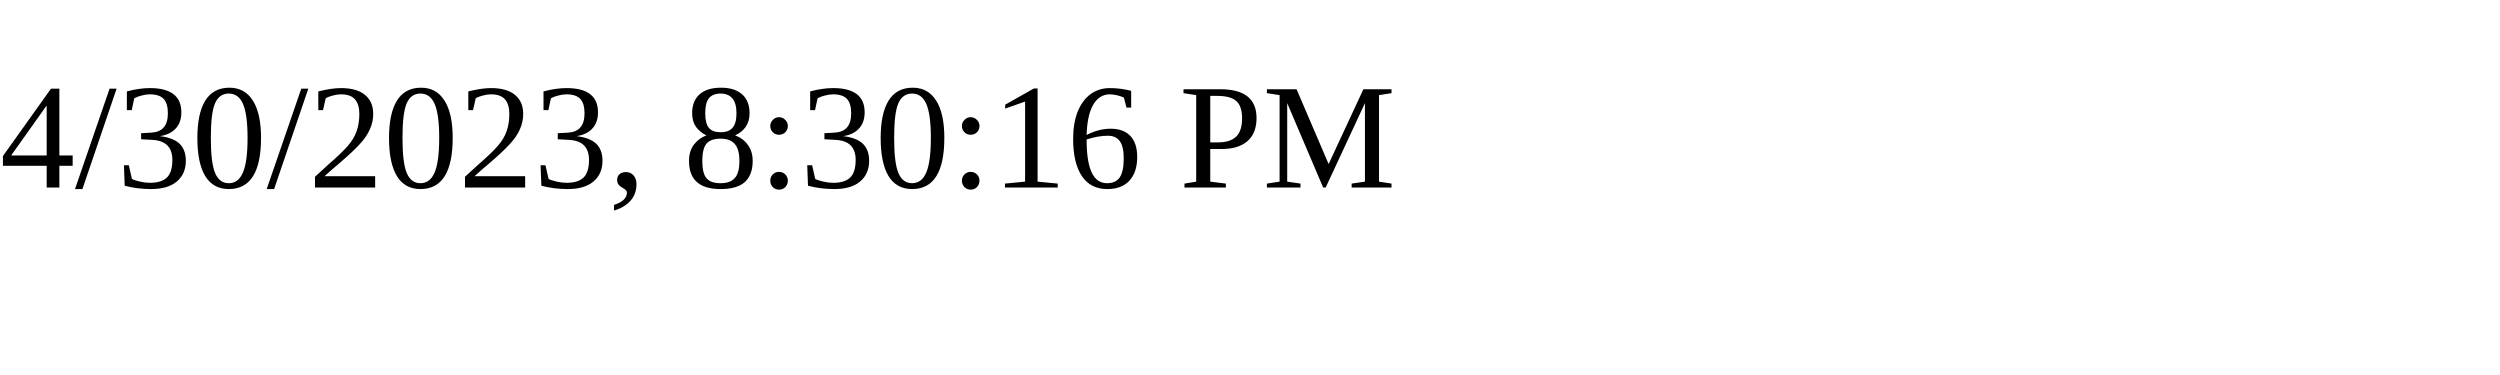
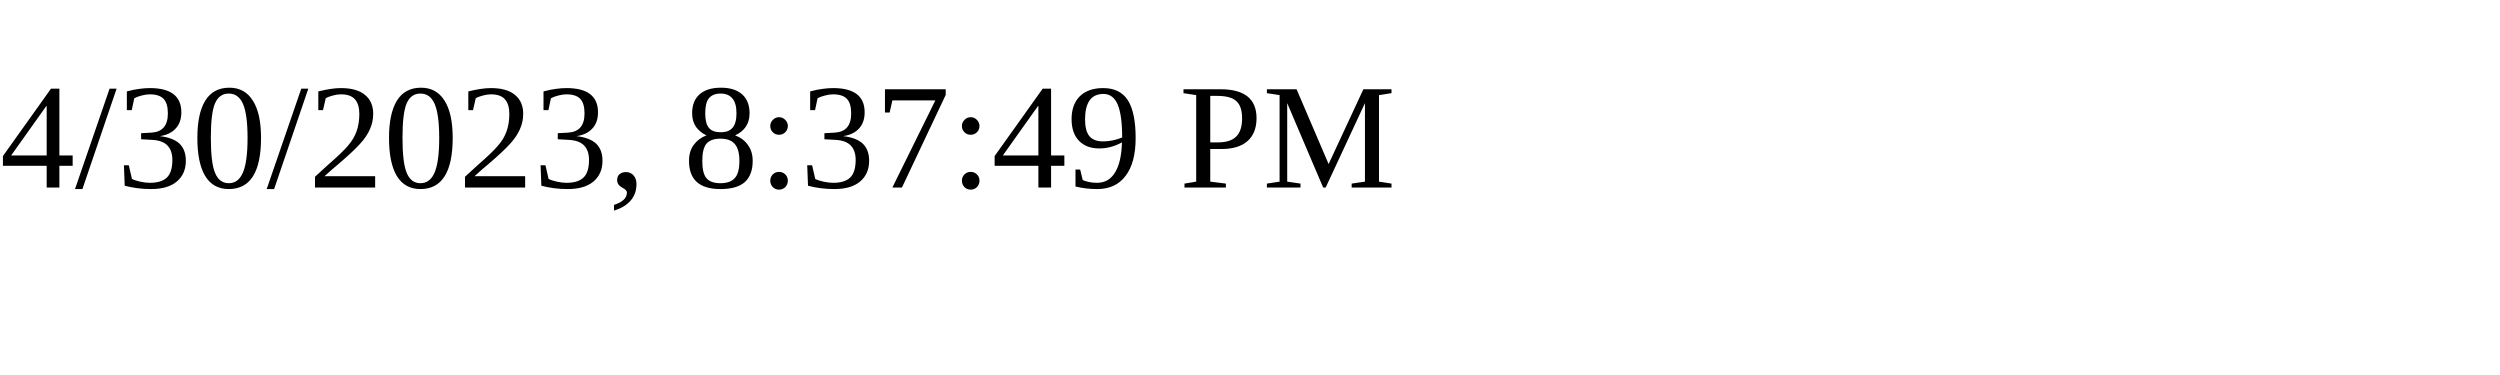
<svg xmlns="http://www.w3.org/2000/svg" height="30" width="200">
-   <text x="0" y="15">4/30/2023, 8:30:16 PM</text>
+   <text x="0" y="15">4/30/2023, 8:37:49 PM</text>
</svg>
